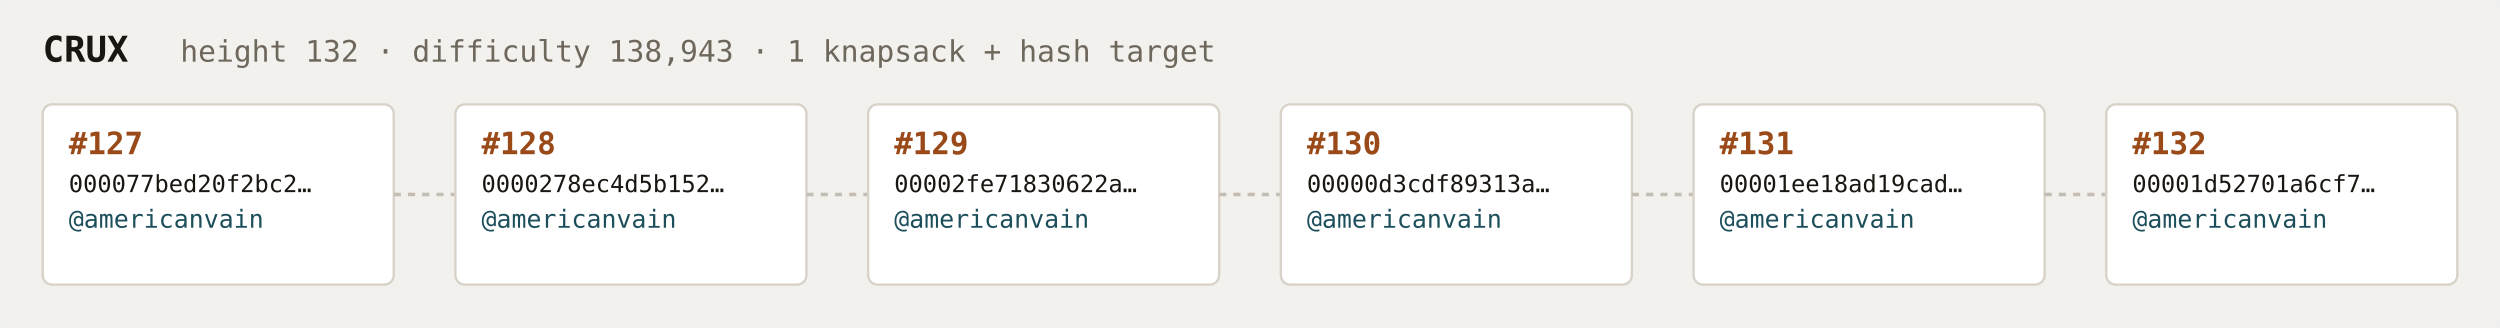
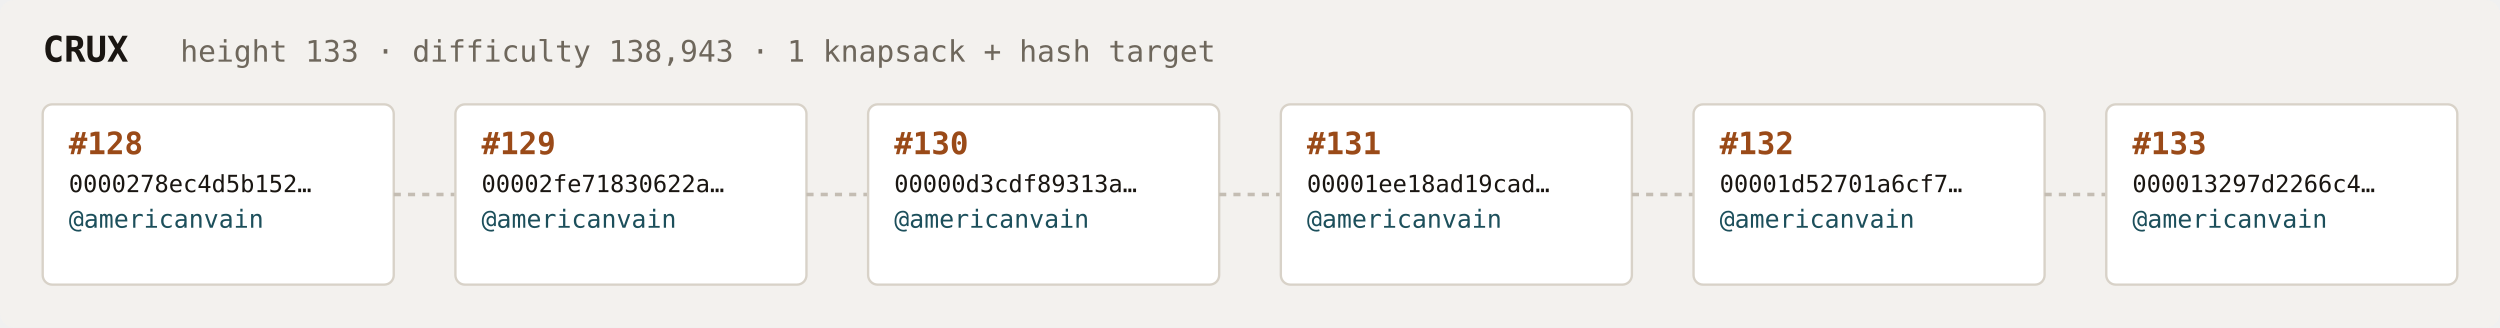
<svg xmlns="http://www.w3.org/2000/svg" width="1054" height="138" viewBox="0 0 1054 138" font-family="ui-monospace,SFMono-Regular,Menlo,monospace">
  <rect fill="#f3f1ee" width="1054" height="138" rx="6" />
  <text x="18" y="26" fill="#1a1612" font-size="15" font-weight="700">CRUX</text>
-   <text x="76" y="26" fill="#6e675c" font-size="12.5">height 132 · difficulty 138,943 · 1 knapsack + hash target</text>
+   <text x="76" y="26" fill="#6e675c" font-size="12.5">height 133 · difficulty 138,943 · 1 knapsack + hash target</text>
  <rect x="18" y="44" width="148" height="76" rx="4" fill="#ffffff" stroke="#d8d2c8" stroke-width="1" />
-   <text x="29" y="65" fill="#9a4a18" font-size="13" font-weight="700">#127</text>
-   <text x="29" y="81" fill="#1a1612" font-size="10">000077bed20f2bc2…</text>
+   <text x="29" y="65" fill="#9a4a18" font-size="13" font-weight="700">#128</text>
+   <text x="29" y="81" fill="#1a1612" font-size="10">0000278ec4d5b152…</text>
  <text x="29" y="96" fill="#1c4f5b" font-size="10.5">@americanvain</text>
  <text x="29" y="110" fill="#6e675c" font-size="9" />
  <line x1="166" y1="82.0" x2="192" y2="82.0" stroke="#c4bdb3" stroke-width="1.5" stroke-dasharray="3 3" />
  <rect x="192" y="44" width="148" height="76" rx="4" fill="#ffffff" stroke="#d8d2c8" stroke-width="1" />
-   <text x="203" y="65" fill="#9a4a18" font-size="13" font-weight="700">#128</text>
-   <text x="203" y="81" fill="#1a1612" font-size="10">0000278ec4d5b152…</text>
+   <text x="203" y="65" fill="#9a4a18" font-size="13" font-weight="700">#129</text>
+   <text x="203" y="81" fill="#1a1612" font-size="10">00002fe71830622a…</text>
  <text x="203" y="96" fill="#1c4f5b" font-size="10.5">@americanvain</text>
  <text x="203" y="110" fill="#6e675c" font-size="9" />
  <line x1="340" y1="82.0" x2="366" y2="82.0" stroke="#c4bdb3" stroke-width="1.5" stroke-dasharray="3 3" />
  <rect x="366" y="44" width="148" height="76" rx="4" fill="#ffffff" stroke="#d8d2c8" stroke-width="1" />
-   <text x="377" y="65" fill="#9a4a18" font-size="13" font-weight="700">#129</text>
-   <text x="377" y="81" fill="#1a1612" font-size="10">00002fe71830622a…</text>
+   <text x="377" y="65" fill="#9a4a18" font-size="13" font-weight="700">#130</text>
+   <text x="377" y="81" fill="#1a1612" font-size="10">00000d3cdf89313a…</text>
  <text x="377" y="96" fill="#1c4f5b" font-size="10.5">@americanvain</text>
  <text x="377" y="110" fill="#6e675c" font-size="9" />
  <line x1="514" y1="82.0" x2="540" y2="82.0" stroke="#c4bdb3" stroke-width="1.5" stroke-dasharray="3 3" />
  <rect x="540" y="44" width="148" height="76" rx="4" fill="#ffffff" stroke="#d8d2c8" stroke-width="1" />
-   <text x="551" y="65" fill="#9a4a18" font-size="13" font-weight="700">#130</text>
-   <text x="551" y="81" fill="#1a1612" font-size="10">00000d3cdf89313a…</text>
+   <text x="551" y="65" fill="#9a4a18" font-size="13" font-weight="700">#131</text>
+   <text x="551" y="81" fill="#1a1612" font-size="10">00001ee18ad19cad…</text>
  <text x="551" y="96" fill="#1c4f5b" font-size="10.5">@americanvain</text>
  <text x="551" y="110" fill="#6e675c" font-size="9" />
  <line x1="688" y1="82.0" x2="714" y2="82.0" stroke="#c4bdb3" stroke-width="1.5" stroke-dasharray="3 3" />
  <rect x="714" y="44" width="148" height="76" rx="4" fill="#ffffff" stroke="#d8d2c8" stroke-width="1" />
-   <text x="725" y="65" fill="#9a4a18" font-size="13" font-weight="700">#131</text>
-   <text x="725" y="81" fill="#1a1612" font-size="10">00001ee18ad19cad…</text>
+   <text x="725" y="65" fill="#9a4a18" font-size="13" font-weight="700">#132</text>
+   <text x="725" y="81" fill="#1a1612" font-size="10">00001d52701a6cf7…</text>
  <text x="725" y="96" fill="#1c4f5b" font-size="10.5">@americanvain</text>
  <text x="725" y="110" fill="#6e675c" font-size="9" />
  <line x1="862" y1="82.0" x2="888" y2="82.0" stroke="#c4bdb3" stroke-width="1.5" stroke-dasharray="3 3" />
  <rect x="888" y="44" width="148" height="76" rx="4" fill="#ffffff" stroke="#d8d2c8" stroke-width="1" />
-   <text x="899" y="65" fill="#9a4a18" font-size="13" font-weight="700">#132</text>
-   <text x="899" y="81" fill="#1a1612" font-size="10">00001d52701a6cf7…</text>
+   <text x="899" y="65" fill="#9a4a18" font-size="13" font-weight="700">#133</text>
+   <text x="899" y="81" fill="#1a1612" font-size="10">000013297d2266c4…</text>
  <text x="899" y="96" fill="#1c4f5b" font-size="10.5">@americanvain</text>
  <text x="899" y="110" fill="#6e675c" font-size="9" />
</svg>
